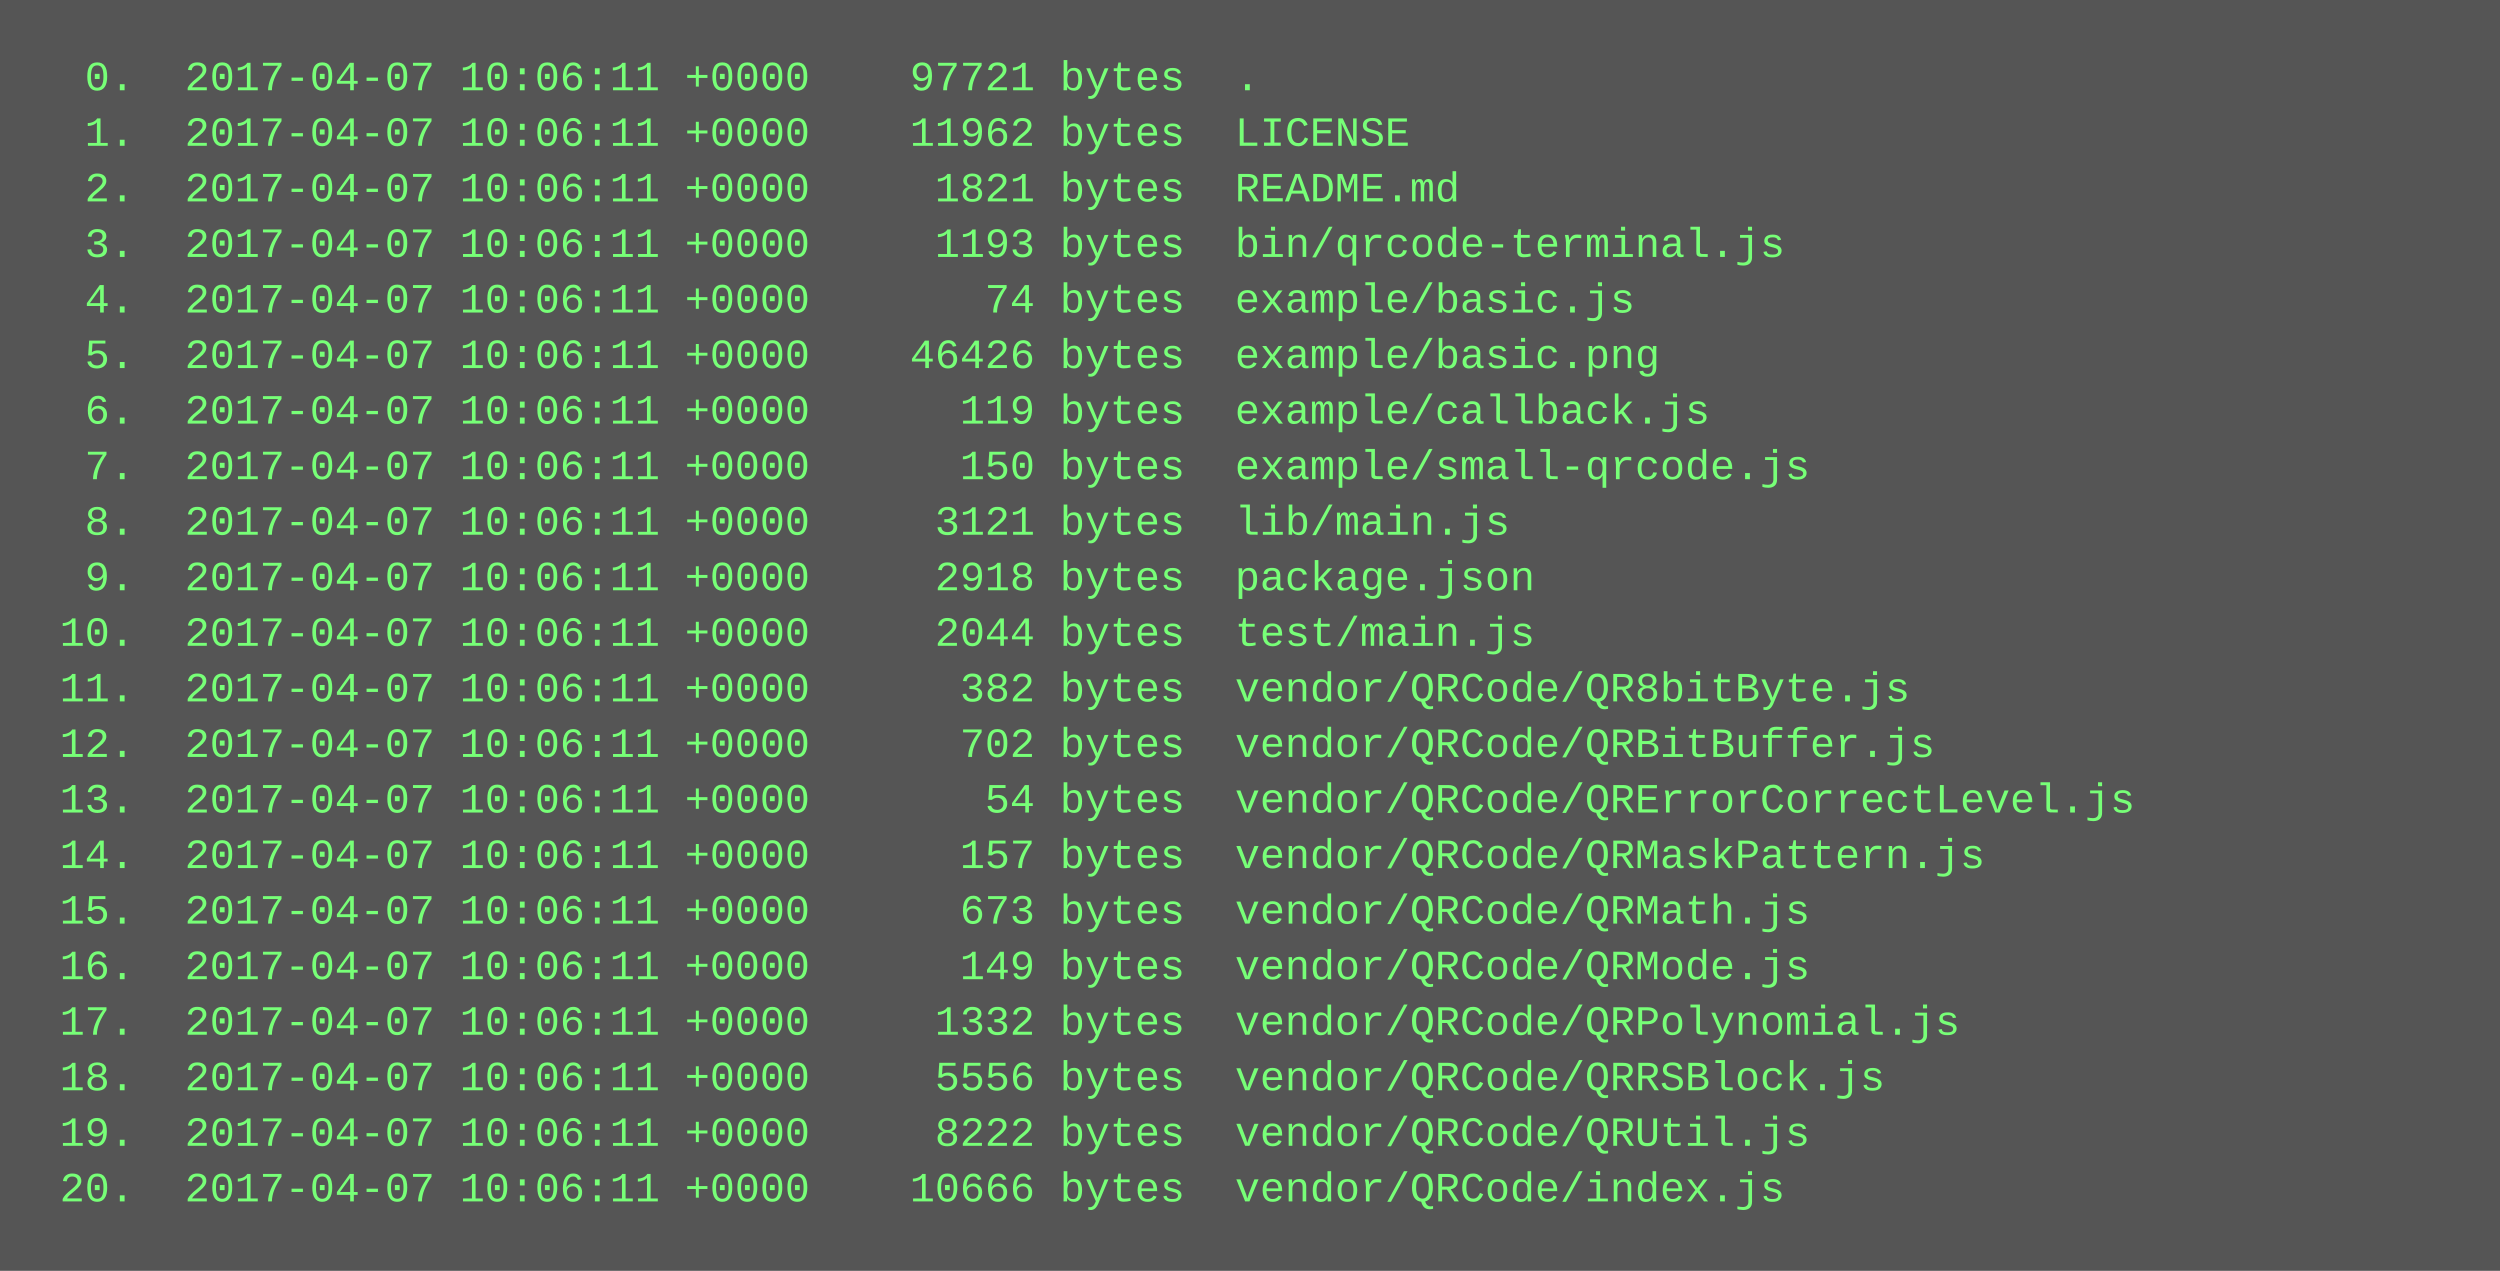
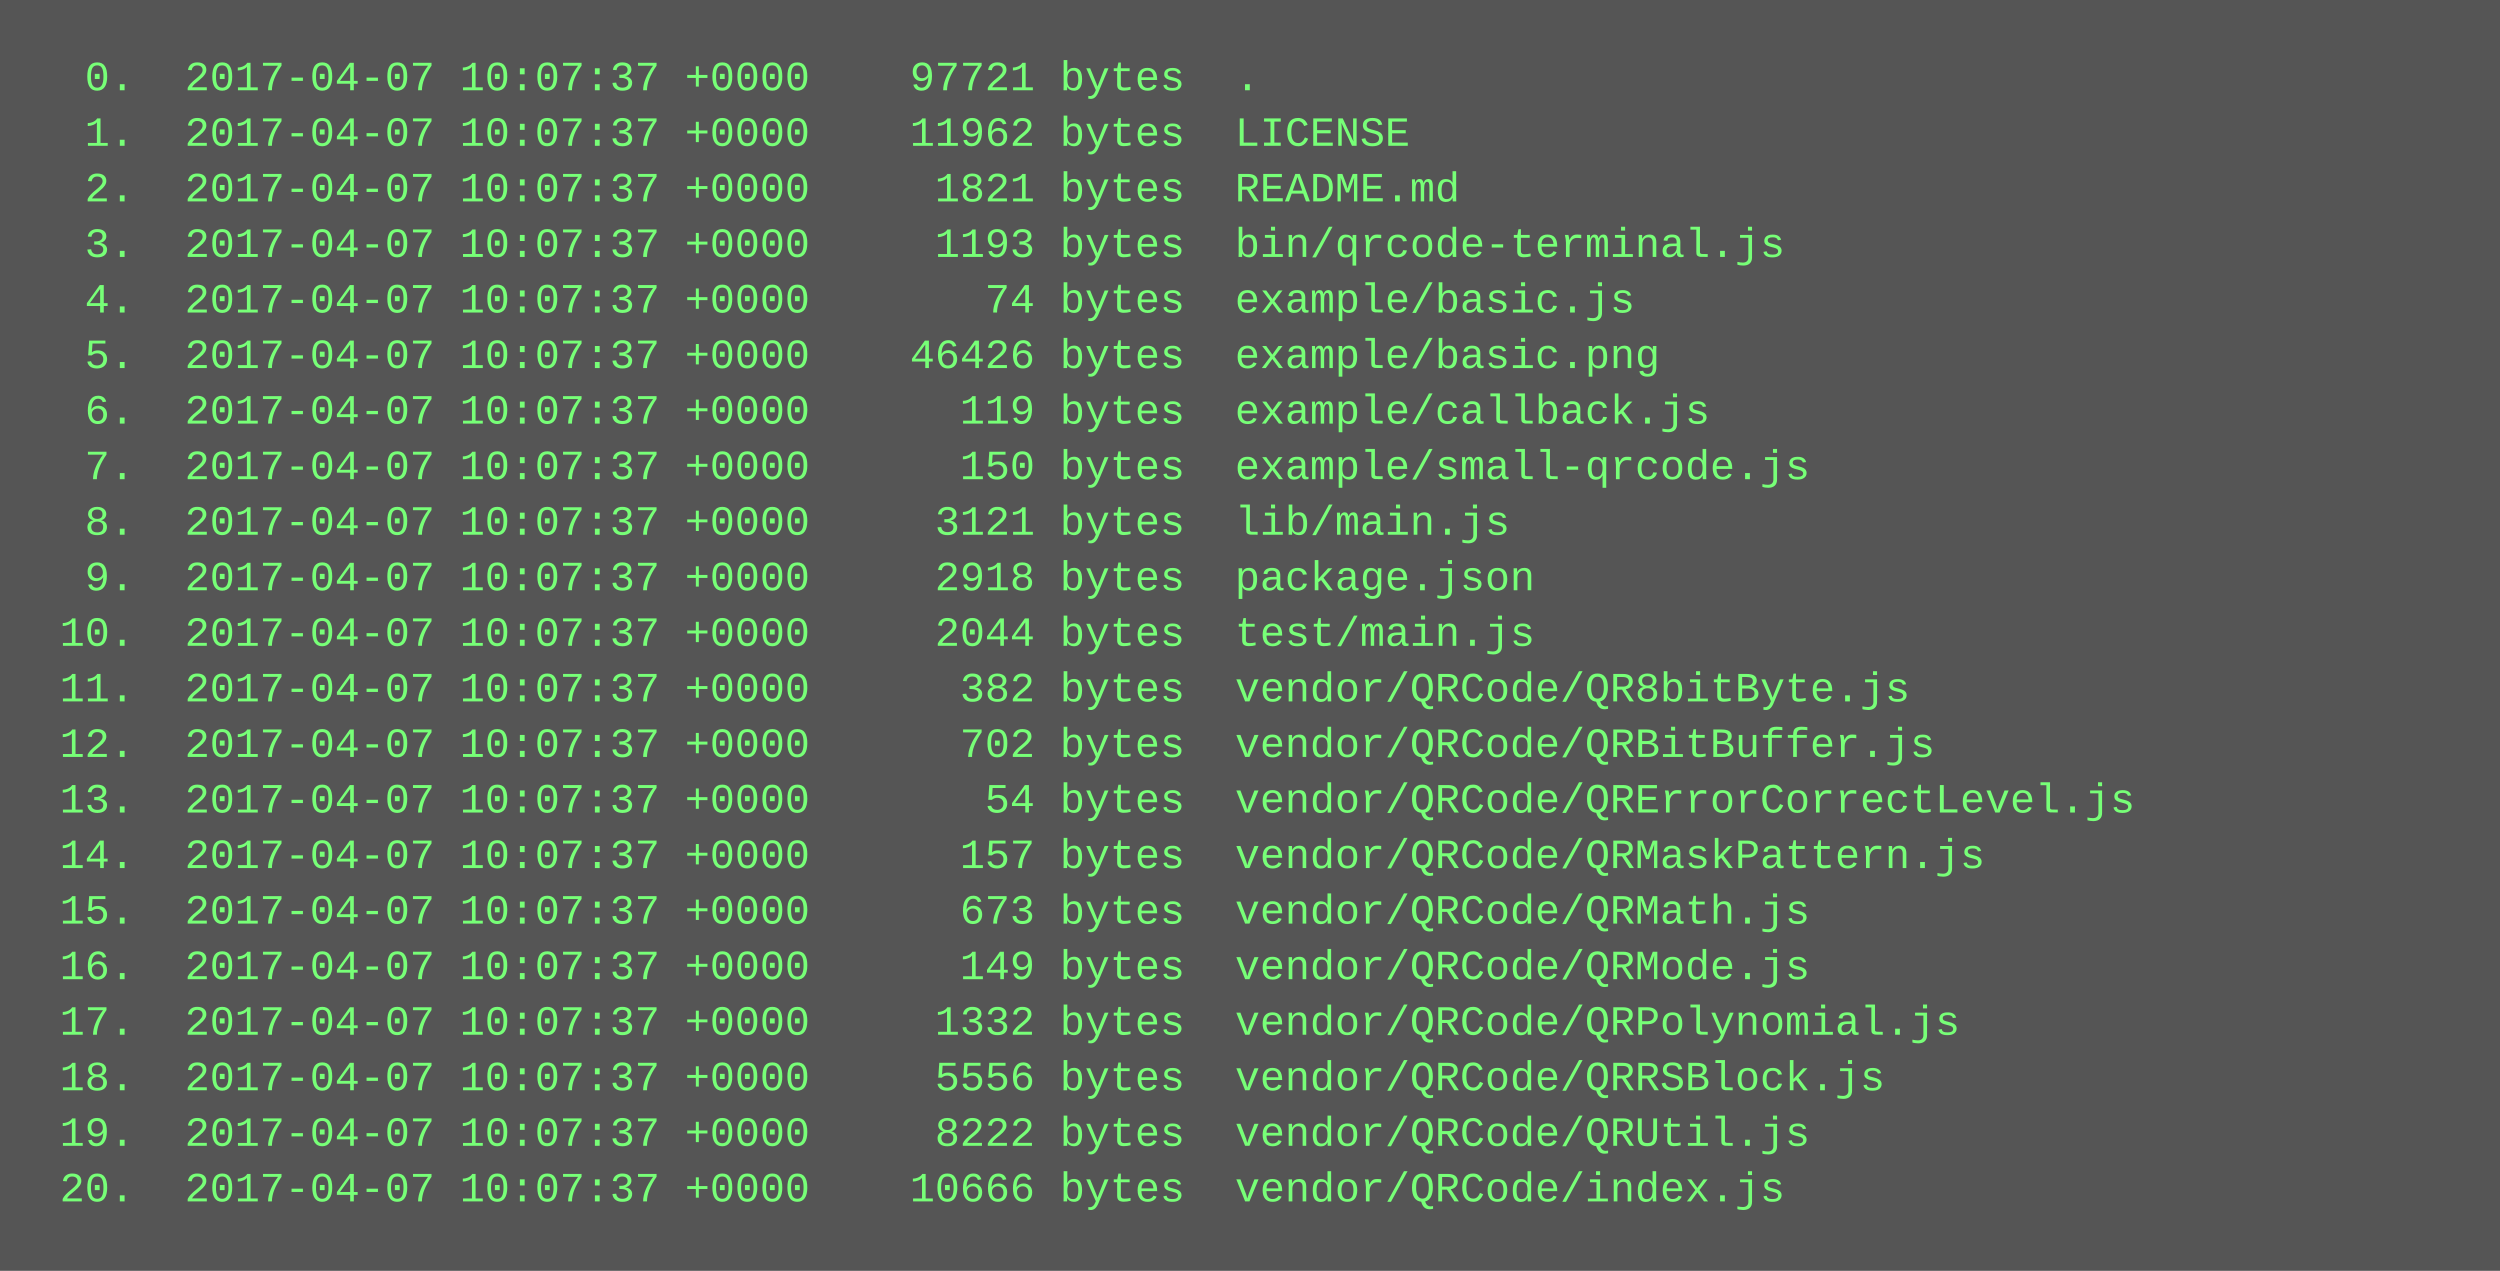
<svg xmlns="http://www.w3.org/2000/svg" height="366" width="720">
  <rect height="366" fill="#555" width="720" />
  <text fill="#7f7" font-family="Courier New" font-size="12" xml:space="preserve">
-     <tspan x="10" y="26">  0.  2017-04-07 10:06:11 +0000    97721 bytes  .</tspan>
-     <tspan x="10" y="42">  1.  2017-04-07 10:06:11 +0000    11962 bytes  LICENSE</tspan>
-     <tspan x="10" y="58">  2.  2017-04-07 10:06:11 +0000     1821 bytes  README.md</tspan>
-     <tspan x="10" y="74">  3.  2017-04-07 10:06:11 +0000     1193 bytes  bin/qrcode-terminal.js</tspan>
-     <tspan x="10" y="90">  4.  2017-04-07 10:06:11 +0000       74 bytes  example/basic.js</tspan>
-     <tspan x="10" y="106">  5.  2017-04-07 10:06:11 +0000    46426 bytes  example/basic.png</tspan>
-     <tspan x="10" y="122">  6.  2017-04-07 10:06:11 +0000      119 bytes  example/callback.js</tspan>
-     <tspan x="10" y="138">  7.  2017-04-07 10:06:11 +0000      150 bytes  example/small-qrcode.js</tspan>
-     <tspan x="10" y="154">  8.  2017-04-07 10:06:11 +0000     3121 bytes  lib/main.js</tspan>
-     <tspan x="10" y="170">  9.  2017-04-07 10:06:11 +0000     2918 bytes  package.json</tspan>
-     <tspan x="10" y="186"> 10.  2017-04-07 10:06:11 +0000     2044 bytes  test/main.js</tspan>
-     <tspan x="10" y="202"> 11.  2017-04-07 10:06:11 +0000      382 bytes  vendor/QRCode/QR8bitByte.js</tspan>
-     <tspan x="10" y="218"> 12.  2017-04-07 10:06:11 +0000      702 bytes  vendor/QRCode/QRBitBuffer.js</tspan>
-     <tspan x="10" y="234"> 13.  2017-04-07 10:06:11 +0000       54 bytes  vendor/QRCode/QRErrorCorrectLevel.js</tspan>
-     <tspan x="10" y="250"> 14.  2017-04-07 10:06:11 +0000      157 bytes  vendor/QRCode/QRMaskPattern.js</tspan>
-     <tspan x="10" y="266"> 15.  2017-04-07 10:06:11 +0000      673 bytes  vendor/QRCode/QRMath.js</tspan>
-     <tspan x="10" y="282"> 16.  2017-04-07 10:06:11 +0000      149 bytes  vendor/QRCode/QRMode.js</tspan>
-     <tspan x="10" y="298"> 17.  2017-04-07 10:06:11 +0000     1332 bytes  vendor/QRCode/QRPolynomial.js</tspan>
-     <tspan x="10" y="314"> 18.  2017-04-07 10:06:11 +0000     5556 bytes  vendor/QRCode/QRRSBlock.js</tspan>
-     <tspan x="10" y="330"> 19.  2017-04-07 10:06:11 +0000     8222 bytes  vendor/QRCode/QRUtil.js</tspan>
-     <tspan x="10" y="346"> 20.  2017-04-07 10:06:11 +0000    10666 bytes  vendor/QRCode/index.js</tspan>
+     <tspan x="10" y="26">  0.  2017-04-07 10:07:37 +0000    97721 bytes  .</tspan>
+     <tspan x="10" y="42">  1.  2017-04-07 10:07:37 +0000    11962 bytes  LICENSE</tspan>
+     <tspan x="10" y="58">  2.  2017-04-07 10:07:37 +0000     1821 bytes  README.md</tspan>
+     <tspan x="10" y="74">  3.  2017-04-07 10:07:37 +0000     1193 bytes  bin/qrcode-terminal.js</tspan>
+     <tspan x="10" y="90">  4.  2017-04-07 10:07:37 +0000       74 bytes  example/basic.js</tspan>
+     <tspan x="10" y="106">  5.  2017-04-07 10:07:37 +0000    46426 bytes  example/basic.png</tspan>
+     <tspan x="10" y="122">  6.  2017-04-07 10:07:37 +0000      119 bytes  example/callback.js</tspan>
+     <tspan x="10" y="138">  7.  2017-04-07 10:07:37 +0000      150 bytes  example/small-qrcode.js</tspan>
+     <tspan x="10" y="154">  8.  2017-04-07 10:07:37 +0000     3121 bytes  lib/main.js</tspan>
+     <tspan x="10" y="170">  9.  2017-04-07 10:07:37 +0000     2918 bytes  package.json</tspan>
+     <tspan x="10" y="186"> 10.  2017-04-07 10:07:37 +0000     2044 bytes  test/main.js</tspan>
+     <tspan x="10" y="202"> 11.  2017-04-07 10:07:37 +0000      382 bytes  vendor/QRCode/QR8bitByte.js</tspan>
+     <tspan x="10" y="218"> 12.  2017-04-07 10:07:37 +0000      702 bytes  vendor/QRCode/QRBitBuffer.js</tspan>
+     <tspan x="10" y="234"> 13.  2017-04-07 10:07:37 +0000       54 bytes  vendor/QRCode/QRErrorCorrectLevel.js</tspan>
+     <tspan x="10" y="250"> 14.  2017-04-07 10:07:37 +0000      157 bytes  vendor/QRCode/QRMaskPattern.js</tspan>
+     <tspan x="10" y="266"> 15.  2017-04-07 10:07:37 +0000      673 bytes  vendor/QRCode/QRMath.js</tspan>
+     <tspan x="10" y="282"> 16.  2017-04-07 10:07:37 +0000      149 bytes  vendor/QRCode/QRMode.js</tspan>
+     <tspan x="10" y="298"> 17.  2017-04-07 10:07:37 +0000     1332 bytes  vendor/QRCode/QRPolynomial.js</tspan>
+     <tspan x="10" y="314"> 18.  2017-04-07 10:07:37 +0000     5556 bytes  vendor/QRCode/QRRSBlock.js</tspan>
+     <tspan x="10" y="330"> 19.  2017-04-07 10:07:37 +0000     8222 bytes  vendor/QRCode/QRUtil.js</tspan>
+     <tspan x="10" y="346"> 20.  2017-04-07 10:07:37 +0000    10666 bytes  vendor/QRCode/index.js</tspan>
  </text>
</svg>
